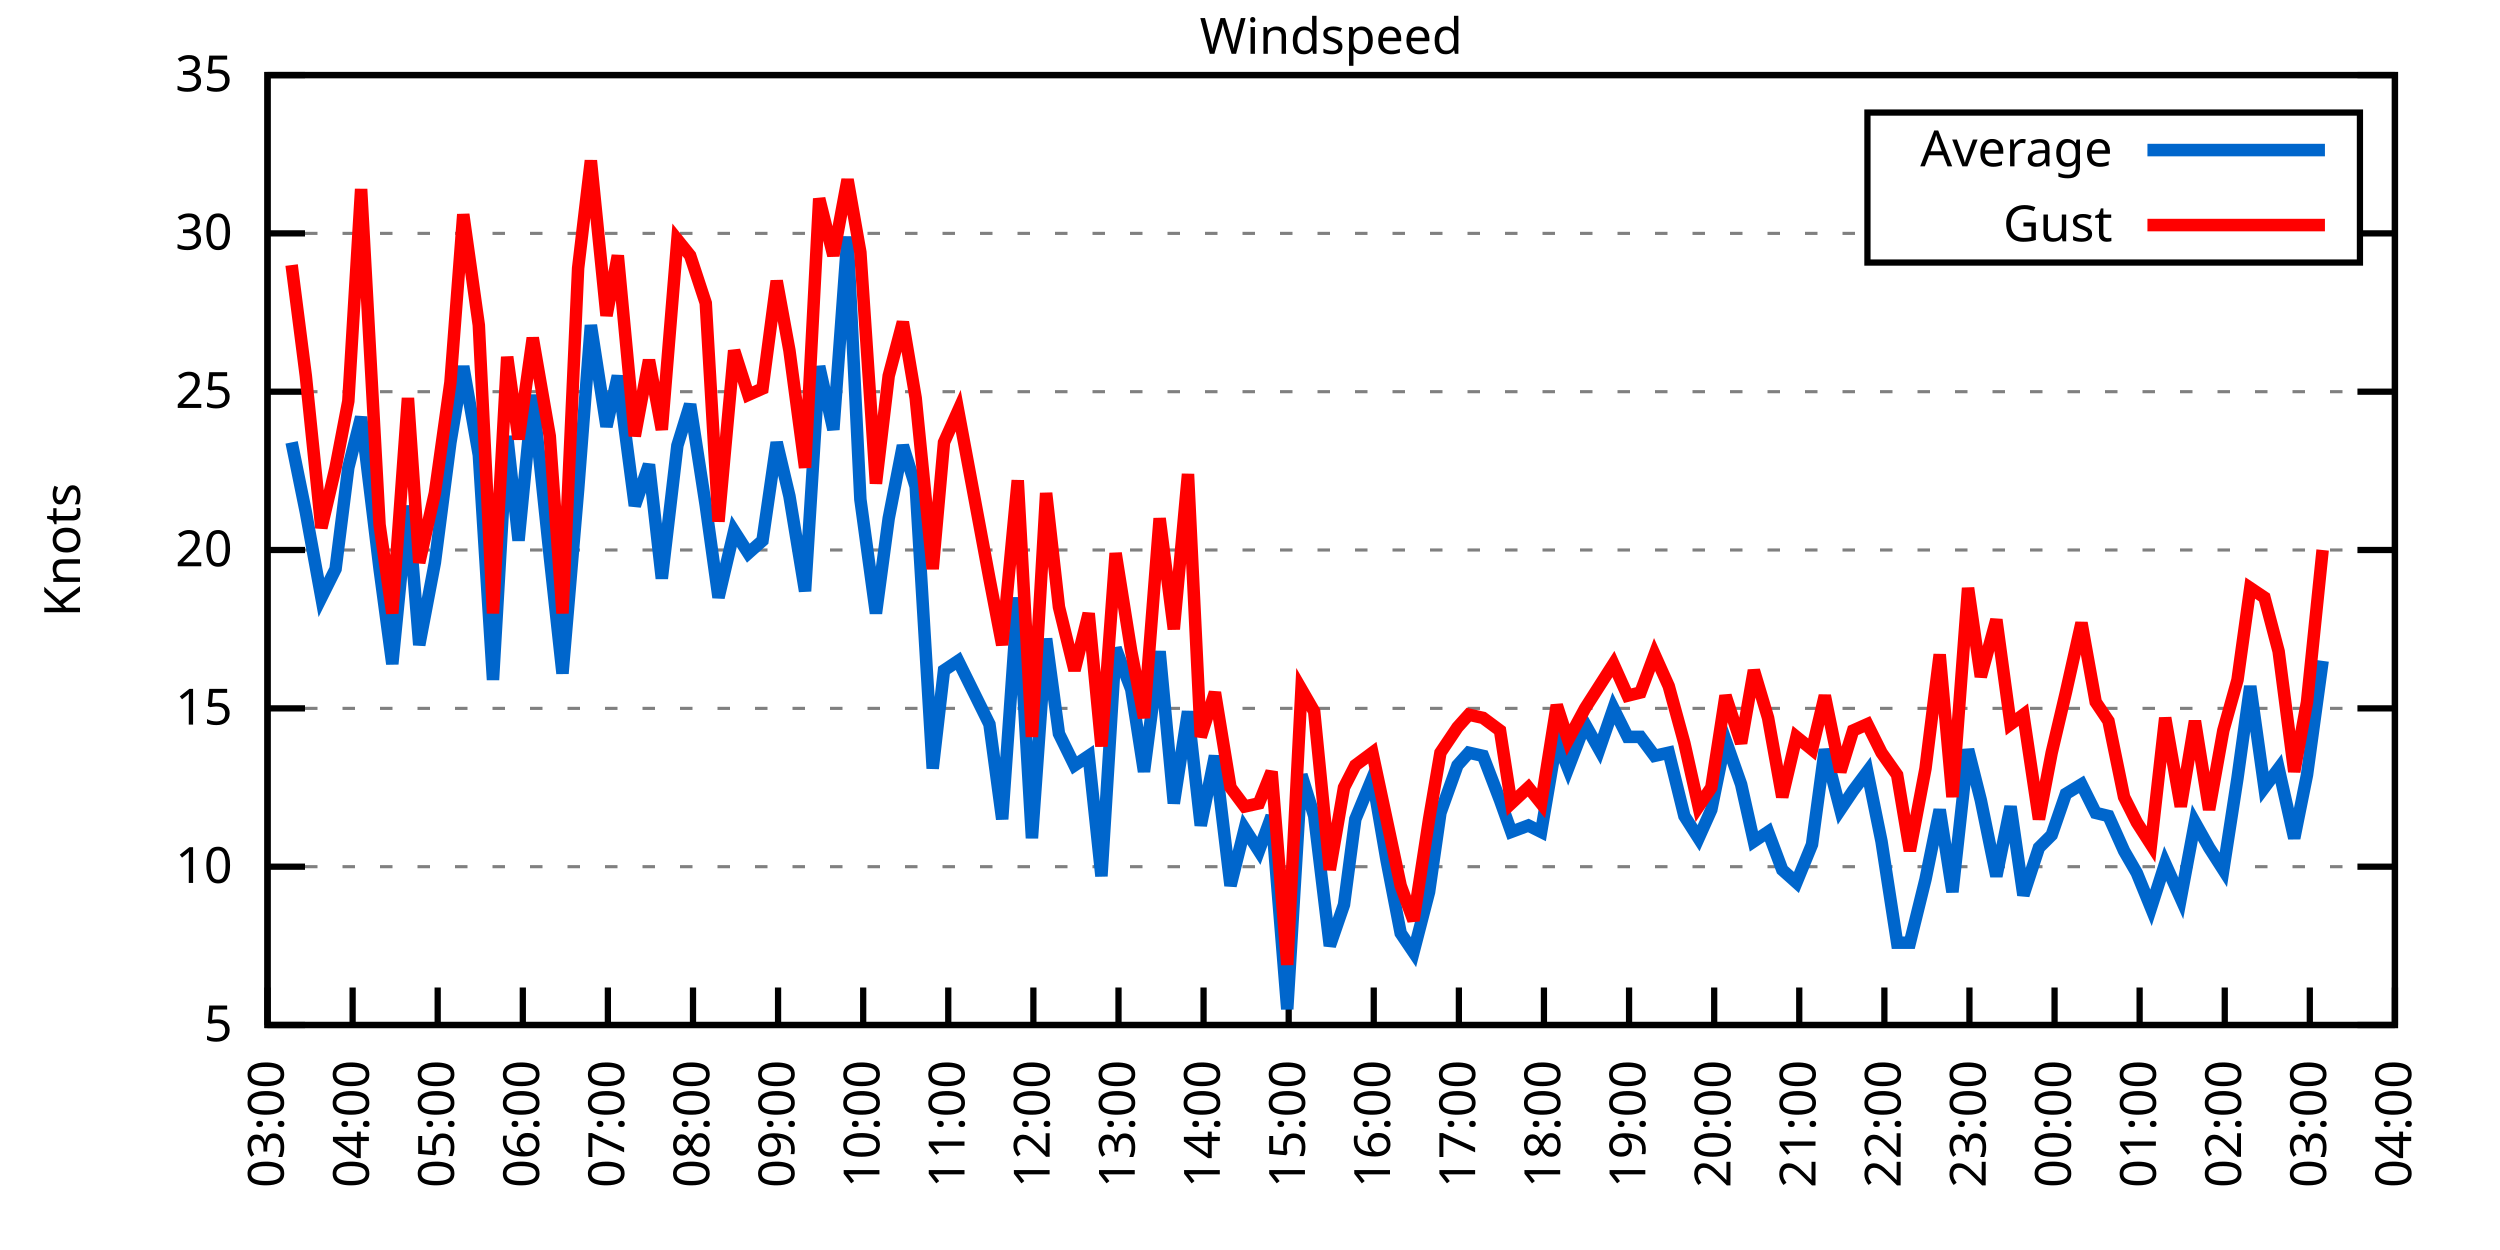
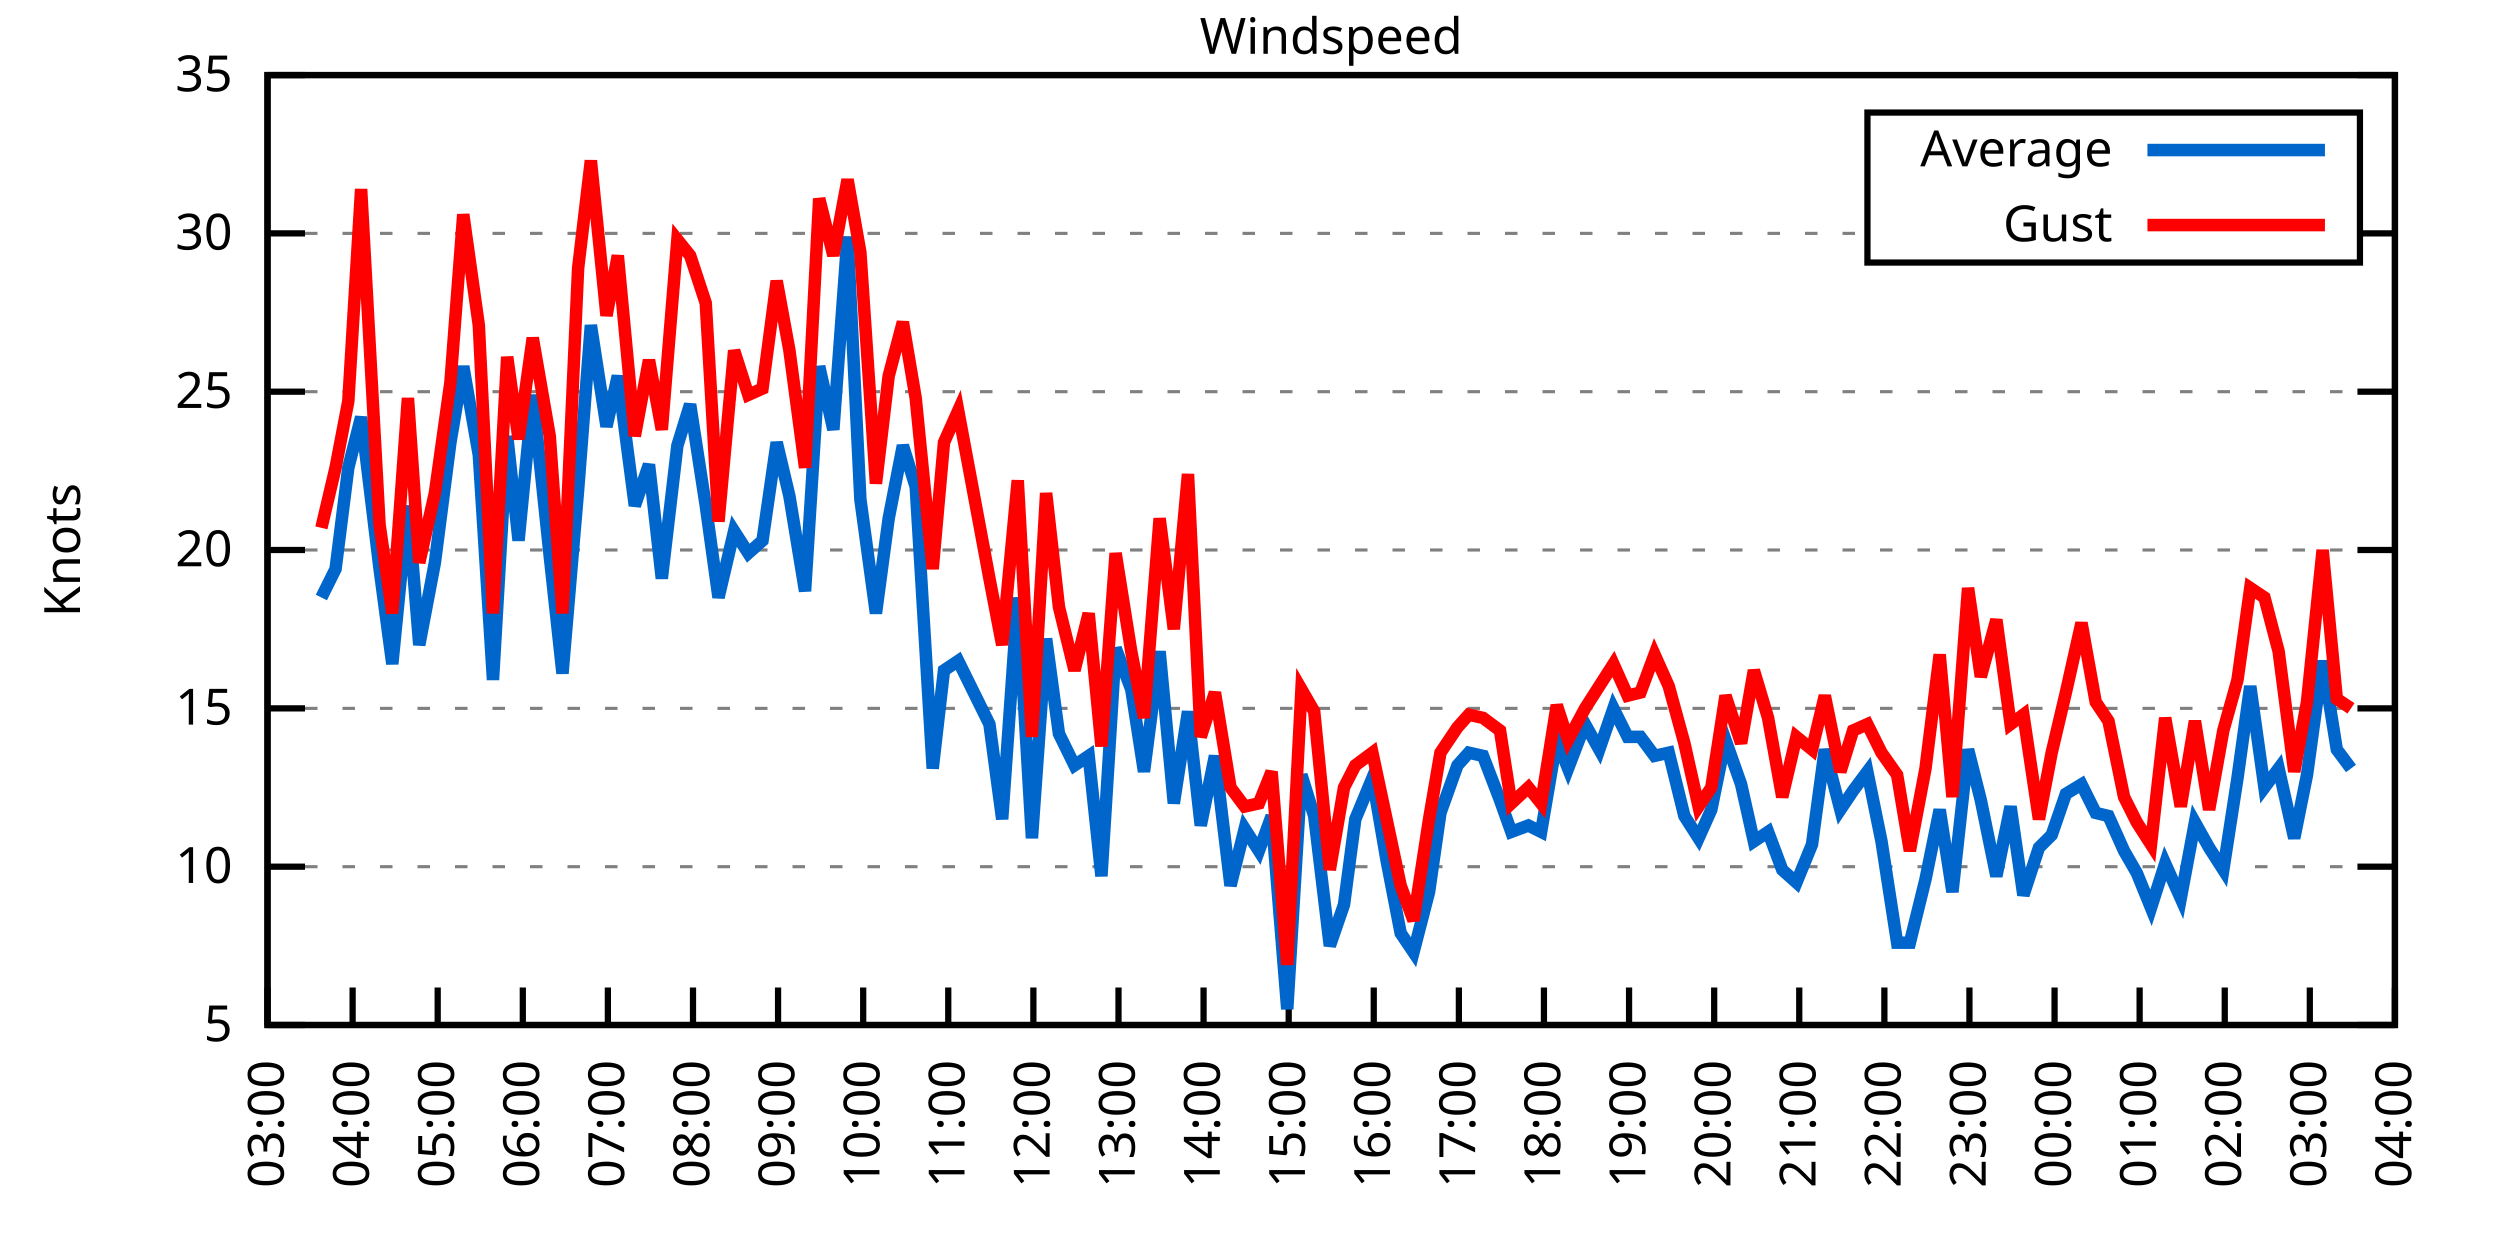
<svg xmlns="http://www.w3.org/2000/svg" xmlns:xlink="http://www.w3.org/1999/xlink" width="400" height="200" viewBox="0 0 400 200">
  <g id="gnuplot_canvas">
    <rect x="0" y="0" width="400" height="200" fill="none" />
    <defs>
      <circle id="gpDot" r="0.5" stroke-width="0.5" stroke="currentColor" />
      <path id="gpPt0" stroke-width="0.333" stroke="currentColor" d="M-1,0 h2 M0,-1 v2" />
      <path id="gpPt1" stroke-width="0.333" stroke="currentColor" d="M-1,-1 L1,1 M1,-1 L-1,1" />
      <path id="gpPt2" stroke-width="0.333" stroke="currentColor" d="M-1,0 L1,0 M0,-1 L0,1 M-1,-1 L1,1 M-1,1 L1,-1" />
      <rect id="gpPt3" stroke-width="0.333" stroke="currentColor" x="-1" y="-1" width="2" height="2" />
      <rect id="gpPt4" stroke-width="0.333" stroke="currentColor" fill="currentColor" x="-1" y="-1" width="2" height="2" />
      <circle id="gpPt5" stroke-width="0.333" stroke="currentColor" cx="0" cy="0" r="1" />
      <use xlink:href="#gpPt5" id="gpPt6" fill="currentColor" stroke="none" />
      <path id="gpPt7" stroke-width="0.333" stroke="currentColor" d="M0,-1.33 L-1.33,0.67 L1.33,0.67 z" />
      <use xlink:href="#gpPt7" id="gpPt8" fill="currentColor" stroke="none" />
      <use xlink:href="#gpPt7" id="gpPt9" stroke="currentColor" transform="rotate(180)" />
      <use xlink:href="#gpPt9" id="gpPt10" fill="currentColor" stroke="none" />
      <use xlink:href="#gpPt3" id="gpPt11" stroke="currentColor" transform="rotate(45)" />
      <use xlink:href="#gpPt11" id="gpPt12" fill="currentColor" stroke="none" />
      <path id="gpPt13" stroke-width="0.333" stroke="currentColor" d="M0,1.330 L1.265,0.411 L0.782,-1.067 L-0.782,-1.076 L-1.265,0.411 z" />
      <use xlink:href="#gpPt13" id="gpPt14" fill="currentColor" stroke="none" />
      <filter id="textbox" filterUnits="objectBoundingBox" x="0" y="0" height="1" width="1">
        <feFlood flood-color="white" flood-opacity="1" result="bgnd" />
        <feComposite in="SourceGraphic" in2="bgnd" operator="atop" />
      </filter>
      <filter id="greybox" filterUnits="objectBoundingBox" x="0" y="0" height="1" width="1">
        <feFlood flood-color="lightgrey" flood-opacity="1" result="grey" />
        <feComposite in="SourceGraphic" in2="grey" operator="atop" />
      </filter>
    </defs>
    <g fill="none" color="white" stroke="currentColor" stroke-width="1.00" stroke-linecap="butt" stroke-linejoin="miter">
</g>
    <g fill="none" color="black" stroke="currentColor" stroke-width="1.00" stroke-linecap="butt" stroke-linejoin="miter">
      <g stroke="none" shape-rendering="crispEdges">
        <polygon fill="rgb(255, 255, 255)" points="42.80,164.00 383.18,164.00 383.18,12.02 42.80,12.02 " />
      </g>
    </g>
    <g fill="none" color="black" stroke="currentColor" stroke-width="1.00" stroke-linecap="butt" stroke-linejoin="miter">
</g>
    <g fill="none" color="black" stroke="black" stroke-width="0.50" stroke-linecap="butt" stroke-linejoin="miter">
</g>
    <g fill="none" color="gray" stroke="currentColor" stroke-width="0.50" stroke-linecap="butt" stroke-linejoin="miter">
      <path stroke="gray" stroke-dasharray="2,4" class="gridline" d="M42.80,164.00 L383.19,164.00  " />
    </g>
    <g fill="none" color="gray" stroke="gray" stroke-width="1.00" stroke-linecap="butt" stroke-linejoin="miter">
</g>
    <g fill="none" color="black" stroke="currentColor" stroke-width="1.00" stroke-linecap="butt" stroke-linejoin="miter">
      <path stroke="black" d="M42.80,164.00 L48.80,164.00 M383.19,164.00 L377.19,164.00  " />
      <g transform="translate(37.20,166.60)" stroke="none" fill="black" font-family="Sans" font-size="8.00" text-anchor="end">
        <text>
          <tspan font-family="Sans"> 5</tspan>
        </text>
      </g>
    </g>
    <g fill="none" color="black" stroke="currentColor" stroke-width="1.00" stroke-linecap="butt" stroke-linejoin="miter">
</g>
    <g fill="none" color="black" stroke="black" stroke-width="0.50" stroke-linecap="butt" stroke-linejoin="miter">
</g>
    <g fill="none" color="gray" stroke="currentColor" stroke-width="0.50" stroke-linecap="butt" stroke-linejoin="miter">
      <path stroke="gray" stroke-dasharray="2,4" class="gridline" d="M42.80,138.67 L383.19,138.67  " />
    </g>
    <g fill="none" color="gray" stroke="gray" stroke-width="1.00" stroke-linecap="butt" stroke-linejoin="miter">
</g>
    <g fill="none" color="black" stroke="currentColor" stroke-width="1.00" stroke-linecap="butt" stroke-linejoin="miter">
      <path stroke="black" d="M42.80,138.67 L48.80,138.67 M383.19,138.67 L377.19,138.67  " />
      <g transform="translate(37.20,141.27)" stroke="none" fill="black" font-family="Sans" font-size="8.00" text-anchor="end">
        <text>
          <tspan font-family="Sans"> 10</tspan>
        </text>
      </g>
    </g>
    <g fill="none" color="black" stroke="currentColor" stroke-width="1.00" stroke-linecap="butt" stroke-linejoin="miter">
</g>
    <g fill="none" color="black" stroke="black" stroke-width="0.50" stroke-linecap="butt" stroke-linejoin="miter">
</g>
    <g fill="none" color="gray" stroke="currentColor" stroke-width="0.50" stroke-linecap="butt" stroke-linejoin="miter">
      <path stroke="gray" stroke-dasharray="2,4" class="gridline" d="M42.80,113.34 L383.19,113.34  " />
    </g>
    <g fill="none" color="gray" stroke="gray" stroke-width="1.00" stroke-linecap="butt" stroke-linejoin="miter">
</g>
    <g fill="none" color="black" stroke="currentColor" stroke-width="1.00" stroke-linecap="butt" stroke-linejoin="miter">
      <path stroke="black" d="M42.80,113.34 L48.80,113.34 M383.19,113.34 L377.19,113.34  " />
      <g transform="translate(37.20,115.94)" stroke="none" fill="black" font-family="Sans" font-size="8.00" text-anchor="end">
        <text>
          <tspan font-family="Sans"> 15</tspan>
        </text>
      </g>
    </g>
    <g fill="none" color="black" stroke="currentColor" stroke-width="1.00" stroke-linecap="butt" stroke-linejoin="miter">
</g>
    <g fill="none" color="black" stroke="black" stroke-width="0.50" stroke-linecap="butt" stroke-linejoin="miter">
</g>
    <g fill="none" color="gray" stroke="currentColor" stroke-width="0.50" stroke-linecap="butt" stroke-linejoin="miter">
      <path stroke="gray" stroke-dasharray="2,4" class="gridline" d="M42.80,88.00 L383.19,88.00  " />
    </g>
    <g fill="none" color="gray" stroke="gray" stroke-width="1.00" stroke-linecap="butt" stroke-linejoin="miter">
</g>
    <g fill="none" color="black" stroke="currentColor" stroke-width="1.00" stroke-linecap="butt" stroke-linejoin="miter">
      <path stroke="black" d="M42.80,88.00 L48.80,88.00 M383.19,88.00 L377.19,88.00  " />
      <g transform="translate(37.20,90.60)" stroke="none" fill="black" font-family="Sans" font-size="8.00" text-anchor="end">
        <text>
          <tspan font-family="Sans"> 20</tspan>
        </text>
      </g>
    </g>
    <g fill="none" color="black" stroke="currentColor" stroke-width="1.00" stroke-linecap="butt" stroke-linejoin="miter">
</g>
    <g fill="none" color="black" stroke="black" stroke-width="0.50" stroke-linecap="butt" stroke-linejoin="miter">
</g>
    <g fill="none" color="gray" stroke="currentColor" stroke-width="0.50" stroke-linecap="butt" stroke-linejoin="miter">
      <path stroke="gray" stroke-dasharray="2,4" class="gridline" d="M42.80,62.67 L383.19,62.67  " />
    </g>
    <g fill="none" color="gray" stroke="gray" stroke-width="1.00" stroke-linecap="butt" stroke-linejoin="miter">
</g>
    <g fill="none" color="black" stroke="currentColor" stroke-width="1.00" stroke-linecap="butt" stroke-linejoin="miter">
      <path stroke="black" d="M42.80,62.67 L48.80,62.67 M383.19,62.67 L377.19,62.67  " />
      <g transform="translate(37.20,65.27)" stroke="none" fill="black" font-family="Sans" font-size="8.00" text-anchor="end">
        <text>
          <tspan font-family="Sans"> 25</tspan>
        </text>
      </g>
    </g>
    <g fill="none" color="black" stroke="currentColor" stroke-width="1.00" stroke-linecap="butt" stroke-linejoin="miter">
</g>
    <g fill="none" color="black" stroke="black" stroke-width="0.50" stroke-linecap="butt" stroke-linejoin="miter">
</g>
    <g fill="none" color="gray" stroke="currentColor" stroke-width="0.50" stroke-linecap="butt" stroke-linejoin="miter">
      <path stroke="gray" stroke-dasharray="2,4" class="gridline" d="M42.80,37.34 L298.79,37.34 M377.59,37.34 L383.19,37.34  " />
    </g>
    <g fill="none" color="gray" stroke="gray" stroke-width="1.00" stroke-linecap="butt" stroke-linejoin="miter">
</g>
    <g fill="none" color="black" stroke="currentColor" stroke-width="1.00" stroke-linecap="butt" stroke-linejoin="miter">
      <path stroke="black" d="M42.80,37.34 L48.80,37.34 M383.19,37.34 L377.19,37.34  " />
      <g transform="translate(37.20,39.94)" stroke="none" fill="black" font-family="Sans" font-size="8.00" text-anchor="end">
        <text>
          <tspan font-family="Sans"> 30</tspan>
        </text>
      </g>
    </g>
    <g fill="none" color="black" stroke="currentColor" stroke-width="1.00" stroke-linecap="butt" stroke-linejoin="miter">
</g>
    <g fill="none" color="black" stroke="black" stroke-width="0.50" stroke-linecap="butt" stroke-linejoin="miter">
</g>
    <g fill="none" color="gray" stroke="currentColor" stroke-width="0.50" stroke-linecap="butt" stroke-linejoin="miter">
      <path stroke="gray" stroke-dasharray="2,4" class="gridline" d="M42.80,12.01 L383.19,12.01  " />
    </g>
    <g fill="none" color="gray" stroke="gray" stroke-width="1.00" stroke-linecap="butt" stroke-linejoin="miter">
</g>
    <g fill="none" color="black" stroke="currentColor" stroke-width="1.00" stroke-linecap="butt" stroke-linejoin="miter">
      <path stroke="black" d="M42.80,12.01 L48.80,12.01 M383.19,12.01 L377.19,12.01  " />
      <g transform="translate(37.20,14.61)" stroke="none" fill="black" font-family="Sans" font-size="8.00" text-anchor="end">
        <text>
          <tspan font-family="Sans"> 35</tspan>
        </text>
      </g>
    </g>
    <g fill="none" color="black" stroke="currentColor" stroke-width="1.00" stroke-linecap="butt" stroke-linejoin="miter">
      <path stroke="black" d="M42.80,164.00 L42.80,158.00  " />
      <g transform="translate(45.40,169.60) rotate(270.00)" stroke="none" fill="black" font-family="Sans" font-size="8.00" text-anchor="end">
        <text>
          <tspan font-family="Sans">03:00</tspan>
        </text>
      </g>
    </g>
    <g fill="none" color="black" stroke="currentColor" stroke-width="1.00" stroke-linecap="butt" stroke-linejoin="miter">
      <path stroke="black" d="M56.42,164.00 L56.42,158.00  " />
      <g transform="translate(59.02,169.60) rotate(270.00)" stroke="none" fill="black" font-family="Sans" font-size="8.00" text-anchor="end">
        <text>
          <tspan font-family="Sans">04:00</tspan>
        </text>
      </g>
    </g>
    <g fill="none" color="black" stroke="currentColor" stroke-width="1.00" stroke-linecap="butt" stroke-linejoin="miter">
      <path stroke="black" d="M70.03,164.00 L70.03,158.00  " />
      <g transform="translate(72.63,169.60) rotate(270.00)" stroke="none" fill="black" font-family="Sans" font-size="8.00" text-anchor="end">
        <text>
          <tspan font-family="Sans">05:00</tspan>
        </text>
      </g>
    </g>
    <g fill="none" color="black" stroke="currentColor" stroke-width="1.00" stroke-linecap="butt" stroke-linejoin="miter">
      <path stroke="black" d="M83.65,164.00 L83.65,158.00  " />
      <g transform="translate(86.25,169.60) rotate(270.00)" stroke="none" fill="black" font-family="Sans" font-size="8.00" text-anchor="end">
        <text>
          <tspan font-family="Sans">06:00</tspan>
        </text>
      </g>
    </g>
    <g fill="none" color="black" stroke="currentColor" stroke-width="1.00" stroke-linecap="butt" stroke-linejoin="miter">
      <path stroke="black" d="M97.26,164.00 L97.26,158.00  " />
      <g transform="translate(99.86,169.60) rotate(270.00)" stroke="none" fill="black" font-family="Sans" font-size="8.00" text-anchor="end">
        <text>
          <tspan font-family="Sans">07:00</tspan>
        </text>
      </g>
    </g>
    <g fill="none" color="black" stroke="currentColor" stroke-width="1.00" stroke-linecap="butt" stroke-linejoin="miter">
      <path stroke="black" d="M110.88,164.00 L110.88,158.00  " />
      <g transform="translate(113.48,169.60) rotate(270.00)" stroke="none" fill="black" font-family="Sans" font-size="8.00" text-anchor="end">
        <text>
          <tspan font-family="Sans">08:00</tspan>
        </text>
      </g>
    </g>
    <g fill="none" color="black" stroke="currentColor" stroke-width="1.00" stroke-linecap="butt" stroke-linejoin="miter">
      <path stroke="black" d="M124.49,164.00 L124.49,158.00  " />
      <g transform="translate(127.09,169.60) rotate(270.00)" stroke="none" fill="black" font-family="Sans" font-size="8.00" text-anchor="end">
        <text>
          <tspan font-family="Sans">09:00</tspan>
        </text>
      </g>
    </g>
    <g fill="none" color="black" stroke="currentColor" stroke-width="1.00" stroke-linecap="butt" stroke-linejoin="miter">
      <path stroke="black" d="M138.11,164.00 L138.11,158.00  " />
      <g transform="translate(140.71,169.60) rotate(270.00)" stroke="none" fill="black" font-family="Sans" font-size="8.00" text-anchor="end">
        <text>
          <tspan font-family="Sans">10:00</tspan>
        </text>
      </g>
    </g>
    <g fill="none" color="black" stroke="currentColor" stroke-width="1.00" stroke-linecap="butt" stroke-linejoin="miter">
      <path stroke="black" d="M151.72,164.00 L151.72,158.00  " />
      <g transform="translate(154.32,169.60) rotate(270.00)" stroke="none" fill="black" font-family="Sans" font-size="8.00" text-anchor="end">
        <text>
          <tspan font-family="Sans">11:00</tspan>
        </text>
      </g>
    </g>
    <g fill="none" color="black" stroke="currentColor" stroke-width="1.00" stroke-linecap="butt" stroke-linejoin="miter">
      <path stroke="black" d="M165.34,164.00 L165.34,158.00  " />
      <g transform="translate(167.94,169.60) rotate(270.00)" stroke="none" fill="black" font-family="Sans" font-size="8.00" text-anchor="end">
        <text>
          <tspan font-family="Sans">12:00</tspan>
        </text>
      </g>
    </g>
    <g fill="none" color="black" stroke="currentColor" stroke-width="1.00" stroke-linecap="butt" stroke-linejoin="miter">
      <path stroke="black" d="M178.96,164.00 L178.96,158.00  " />
      <g transform="translate(181.56,169.60) rotate(270.00)" stroke="none" fill="black" font-family="Sans" font-size="8.00" text-anchor="end">
        <text>
          <tspan font-family="Sans">13:00</tspan>
        </text>
      </g>
    </g>
    <g fill="none" color="black" stroke="currentColor" stroke-width="1.00" stroke-linecap="butt" stroke-linejoin="miter">
      <path stroke="black" d="M192.57,164.00 L192.57,158.00  " />
      <g transform="translate(195.17,169.60) rotate(270.00)" stroke="none" fill="black" font-family="Sans" font-size="8.00" text-anchor="end">
        <text>
          <tspan font-family="Sans">14:00</tspan>
        </text>
      </g>
    </g>
    <g fill="none" color="black" stroke="currentColor" stroke-width="1.00" stroke-linecap="butt" stroke-linejoin="miter">
      <path stroke="black" d="M206.19,164.00 L206.19,158.00  " />
      <g transform="translate(208.79,169.60) rotate(270.00)" stroke="none" fill="black" font-family="Sans" font-size="8.00" text-anchor="end">
        <text>
          <tspan font-family="Sans">15:00</tspan>
        </text>
      </g>
    </g>
    <g fill="none" color="black" stroke="currentColor" stroke-width="1.00" stroke-linecap="butt" stroke-linejoin="miter">
      <path stroke="black" d="M219.80,164.00 L219.80,158.00  " />
      <g transform="translate(222.40,169.60) rotate(270.00)" stroke="none" fill="black" font-family="Sans" font-size="8.00" text-anchor="end">
        <text>
          <tspan font-family="Sans">16:00</tspan>
        </text>
      </g>
    </g>
    <g fill="none" color="black" stroke="currentColor" stroke-width="1.00" stroke-linecap="butt" stroke-linejoin="miter">
      <path stroke="black" d="M233.42,164.00 L233.42,158.00  " />
      <g transform="translate(236.02,169.60) rotate(270.00)" stroke="none" fill="black" font-family="Sans" font-size="8.00" text-anchor="end">
        <text>
          <tspan font-family="Sans">17:00</tspan>
        </text>
      </g>
    </g>
    <g fill="none" color="black" stroke="currentColor" stroke-width="1.00" stroke-linecap="butt" stroke-linejoin="miter">
      <path stroke="black" d="M247.03,164.00 L247.03,158.00  " />
      <g transform="translate(249.63,169.60) rotate(270.00)" stroke="none" fill="black" font-family="Sans" font-size="8.00" text-anchor="end">
        <text>
          <tspan font-family="Sans">18:00</tspan>
        </text>
      </g>
    </g>
    <g fill="none" color="black" stroke="currentColor" stroke-width="1.00" stroke-linecap="butt" stroke-linejoin="miter">
      <path stroke="black" d="M260.65,164.00 L260.65,158.00  " />
      <g transform="translate(263.25,169.60) rotate(270.00)" stroke="none" fill="black" font-family="Sans" font-size="8.00" text-anchor="end">
        <text>
          <tspan font-family="Sans">19:00</tspan>
        </text>
      </g>
    </g>
    <g fill="none" color="black" stroke="currentColor" stroke-width="1.00" stroke-linecap="butt" stroke-linejoin="miter">
      <path stroke="black" d="M274.27,164.00 L274.27,158.00  " />
      <g transform="translate(276.87,169.60) rotate(270.00)" stroke="none" fill="black" font-family="Sans" font-size="8.00" text-anchor="end">
        <text>
          <tspan font-family="Sans">20:00</tspan>
        </text>
      </g>
    </g>
    <g fill="none" color="black" stroke="currentColor" stroke-width="1.00" stroke-linecap="butt" stroke-linejoin="miter">
      <path stroke="black" d="M287.88,164.00 L287.88,158.00  " />
      <g transform="translate(290.48,169.60) rotate(270.00)" stroke="none" fill="black" font-family="Sans" font-size="8.00" text-anchor="end">
        <text>
          <tspan font-family="Sans">21:00</tspan>
        </text>
      </g>
    </g>
    <g fill="none" color="black" stroke="currentColor" stroke-width="1.00" stroke-linecap="butt" stroke-linejoin="miter">
      <path stroke="black" d="M301.50,164.00 L301.50,158.00  " />
      <g transform="translate(304.10,169.60) rotate(270.00)" stroke="none" fill="black" font-family="Sans" font-size="8.00" text-anchor="end">
        <text>
          <tspan font-family="Sans">22:00</tspan>
        </text>
      </g>
    </g>
    <g fill="none" color="black" stroke="currentColor" stroke-width="1.00" stroke-linecap="butt" stroke-linejoin="miter">
      <path stroke="black" d="M315.11,164.00 L315.11,158.00  " />
      <g transform="translate(317.71,169.60) rotate(270.00)" stroke="none" fill="black" font-family="Sans" font-size="8.00" text-anchor="end">
        <text>
          <tspan font-family="Sans">23:00</tspan>
        </text>
      </g>
    </g>
    <g fill="none" color="black" stroke="currentColor" stroke-width="1.00" stroke-linecap="butt" stroke-linejoin="miter">
      <path stroke="black" d="M328.73,164.00 L328.73,158.00  " />
      <g transform="translate(331.33,169.60) rotate(270.00)" stroke="none" fill="black" font-family="Sans" font-size="8.00" text-anchor="end">
        <text>
          <tspan font-family="Sans">00:00</tspan>
        </text>
      </g>
    </g>
    <g fill="none" color="black" stroke="currentColor" stroke-width="1.00" stroke-linecap="butt" stroke-linejoin="miter">
      <path stroke="black" d="M342.34,164.00 L342.34,158.00  " />
      <g transform="translate(344.94,169.60) rotate(270.00)" stroke="none" fill="black" font-family="Sans" font-size="8.00" text-anchor="end">
        <text>
          <tspan font-family="Sans">01:00</tspan>
        </text>
      </g>
    </g>
    <g fill="none" color="black" stroke="currentColor" stroke-width="1.00" stroke-linecap="butt" stroke-linejoin="miter">
      <path stroke="black" d="M355.96,164.00 L355.96,158.00  " />
      <g transform="translate(358.56,169.60) rotate(270.00)" stroke="none" fill="black" font-family="Sans" font-size="8.00" text-anchor="end">
        <text>
          <tspan font-family="Sans">02:00</tspan>
        </text>
      </g>
    </g>
    <g fill="none" color="black" stroke="currentColor" stroke-width="1.00" stroke-linecap="butt" stroke-linejoin="miter">
      <path stroke="black" d="M369.57,164.00 L369.57,158.00  " />
      <g transform="translate(372.17,169.60) rotate(270.00)" stroke="none" fill="black" font-family="Sans" font-size="8.00" text-anchor="end">
        <text>
          <tspan font-family="Sans">03:00</tspan>
        </text>
      </g>
    </g>
    <g fill="none" color="black" stroke="currentColor" stroke-width="1.00" stroke-linecap="butt" stroke-linejoin="miter">
      <path stroke="black" d="M383.19,164.00 L383.19,158.00  " />
      <g transform="translate(385.79,169.60) rotate(270.00)" stroke="none" fill="black" font-family="Sans" font-size="8.00" text-anchor="end">
        <text>
          <tspan font-family="Sans">04:00</tspan>
        </text>
      </g>
    </g>
    <g fill="none" color="black" stroke="currentColor" stroke-width="1.00" stroke-linecap="butt" stroke-linejoin="miter">
</g>
    <g fill="none" color="black" stroke="currentColor" stroke-width="1.00" stroke-linecap="butt" stroke-linejoin="miter">
      <path stroke="black" d="M42.80,12.01 L42.80,164.00 L383.19,164.00 L383.19,12.01 L42.80,12.01 Z  " />
    </g>
    <g fill="none" color="black" stroke="currentColor" stroke-width="1.00" stroke-linecap="butt" stroke-linejoin="miter">
</g>
    <g fill="none" color="black" stroke="currentColor" stroke-width="1.00" stroke-linecap="butt" stroke-linejoin="miter">
      <path stroke="black" d="M298.79,42.01 L298.79,18.01 L377.59,18.01 L377.59,42.01 L298.79,42.01 Z  " />
    </g>
    <g id="Windspeed_plot_1">
      <g fill="none" color="white" stroke="black" stroke-width="2.00" stroke-linecap="butt" stroke-linejoin="miter">
</g>
      <g fill="none" color="black" stroke="currentColor" stroke-width="2.00" stroke-linecap="butt" stroke-linejoin="miter">
        <g transform="translate(337.99,26.61)" stroke="none" fill="black" font-family="Sans" font-size="8.00" text-anchor="end">
          <text>
            <tspan font-family="Sans">Average</tspan>
          </text>
        </g>
      </g>
      <g fill="none" color="black" stroke="currentColor" stroke-width="2.00" stroke-linecap="butt" stroke-linejoin="miter">
-         <path stroke="rgb(  0, 102, 204)" d="M343.59,24.01 L371.99,24.01 M46.66,70.78 L48.93,81.93 L51.42,95.60 L53.69,91.04 L55.73,74.83 L57.78,66.73   L60.73,91.04 L62.77,106.24 L65.27,80.91 L67.08,103.20 L69.58,90.03 L72.07,70.78 L74.12,58.62 L76.61,72.81   L78.88,108.78 L81.15,69.77 L82.97,86.49 L85.24,63.18 L87.96,89.02 L90.00,107.76 L92.50,78.38 L94.54,52.03   L97.04,68.25 L98.85,60.14 L101.57,80.91 L103.84,74.33 L105.89,92.56 L108.38,71.29 L110.42,64.70 L112.92,80.91   L114.96,95.60 L117.46,84.97 L119.73,88.51 L122.00,86.49 L124.27,70.78 L126.31,79.39 L128.81,94.59 L131.07,58.62   L133.34,68.75 L135.61,37.85 L137.66,79.90 L140.15,98.14 L142.19,82.94 L144.46,71.29 L146.51,77.87 L149.23,122.96   L151.04,107.26 L153.31,105.74 L158.31,115.87 L160.35,131.07 L162.84,95.60 L165.11,134.11 L167.38,102.19 L169.43,117.39   L171.92,122.46 L174.19,120.94 L176.23,140.19 L178.50,103.71 L181.00,110.30 L183.04,123.47 L185.54,104.22 L187.81,128.54   L190.08,113.84 L192.12,132.08 L194.39,120.94 L196.88,141.71 L199.15,132.59 L201.42,136.14 L203.46,130.56 L205.96,161.47   L208.23,123.98 L210.27,130.56 L212.77,151.33 L215.04,144.75 L216.85,131.07 L219.58,124.48 L221.85,137.66 L224.11,149.31   L226.16,152.35 L228.65,142.72 L230.47,130.06 L233.19,122.46 L235.01,120.43 L237.28,120.94 L240.00,128.03 L241.81,133.10   L244.54,132.08 L246.58,133.10 L249.08,118.40 L250.89,122.96 L253.61,115.87 L255.88,119.92 L258.15,113.34 L260.42,117.90   L262.47,117.90 L264.73,120.94 L267.00,120.43 L269.50,130.56 L271.77,134.11 L273.81,129.55 L276.08,118.40 L278.58,125.50   L280.62,134.62 L282.89,133.10 L285.16,139.17 L287.43,141.20 L289.92,135.12 L291.97,119.92 L294.46,129.55 L296.50,126.51   L298.77,123.47 L301.04,134.62 L303.54,150.83 L305.58,150.83 L308.08,140.69 L310.35,129.55 L312.39,142.72 L314.89,119.92   L316.93,128.03 L319.42,140.19 L321.69,129.04 L323.74,143.23 L326.23,135.63 L328.27,133.60 L330.54,127.02 L333.04,125.50   L335.31,130.06 L337.35,130.56 L339.85,136.14 L341.89,139.68 L344.16,145.25 L346.43,138.16 L348.92,143.73 L351.19,131.58   L353.46,135.63 L355.73,139.17 L358.00,124.48 L360.04,109.79 L362.31,126.00 L364.58,122.96 L367.08,134.11 L369.12,123.98   L371.62,105.74  " />
+         <path stroke="rgb(  0, 102, 204)" d="M343.59,24.01 L371.99,24.01 M51.42,95.60 L53.69,91.04 L55.73,74.83 L57.78,66.73 L60.73,91.04 L62.77,106.24   L65.27,80.91 L67.08,103.20 L69.58,90.03 L72.07,70.78 L74.12,58.62 L76.61,72.81 L78.88,108.78 L81.15,69.77   L82.97,86.49 L85.24,63.18 L87.96,89.02 L90.00,107.76 L92.50,78.38 L94.54,52.03 L97.04,68.25 L98.85,60.14   L101.57,80.91 L103.84,74.33 L105.89,92.56 L108.38,71.29 L110.42,64.70 L112.92,80.91 L114.96,95.60 L117.46,84.97   L119.73,88.51 L122.00,86.49 L124.27,70.78 L126.31,79.39 L128.81,94.59 L131.07,58.62 L133.34,68.75 L135.61,37.85   L137.66,79.90 L140.15,98.14 L142.19,82.94 L144.46,71.29 L146.51,77.87 L149.23,122.96 L151.04,107.26 L153.31,105.74   L158.31,115.87 L160.35,131.07 L162.84,95.60 L165.11,134.11 L167.38,102.19 L169.43,117.39 L171.92,122.46 L174.19,120.94   L176.23,140.19 L178.50,103.71 L181.00,110.30 L183.04,123.47 L185.54,104.22 L187.81,128.54 L190.08,113.84 L192.12,132.08   L194.39,120.94 L196.88,141.71 L199.15,132.59 L201.42,136.14 L203.46,130.56 L205.96,161.47 L208.23,123.98 L210.27,130.56   L212.77,151.33 L215.04,144.75 L216.85,131.07 L219.58,124.48 L221.85,137.66 L224.11,149.31 L226.16,152.35 L228.65,142.72   L230.47,130.06 L233.19,122.46 L235.01,120.43 L237.28,120.94 L240.00,128.03 L241.81,133.10 L244.54,132.08 L246.58,133.10   L249.08,118.40 L250.89,122.96 L253.61,115.87 L255.88,119.92 L258.15,113.34 L260.42,117.90 L262.47,117.90 L264.73,120.94   L267.00,120.43 L269.50,130.56 L271.77,134.11 L273.81,129.55 L276.08,118.40 L278.58,125.50 L280.62,134.62 L282.89,133.10   L285.16,139.17 L287.43,141.20 L289.92,135.12 L291.97,119.92 L294.46,129.55 L296.50,126.51 L298.77,123.47 L301.04,134.62   L303.54,150.83 L305.58,150.83 L308.08,140.69 L310.35,129.55 L312.39,142.72 L314.89,119.92 L316.93,128.03 L319.42,140.19   L321.69,129.04 L323.74,143.23 L326.23,135.63 L328.27,133.60 L330.54,127.02 L333.04,125.50 L335.31,130.06 L337.35,130.56   L339.85,136.14 L341.89,139.68 L344.16,145.25 L346.43,138.16 L348.92,143.73 L351.19,131.58 L353.46,135.63 L355.73,139.17   L358.00,124.48 L360.04,109.79 L362.31,126.00 L364.58,122.96 L367.08,134.11 L369.12,123.98 L371.62,105.74 L373.89,119.92   L376.16,122.96  " />
      </g>
    </g>
    <g id="Windspeed_plot_2">
      <g fill="none" color="black" stroke="currentColor" stroke-width="2.00" stroke-linecap="butt" stroke-linejoin="miter">
        <g transform="translate(337.99,38.61)" stroke="none" fill="black" font-family="Sans" font-size="8.00" text-anchor="end">
          <text>
            <tspan font-family="Sans">Gust</tspan>
          </text>
        </g>
      </g>
      <g fill="none" color="black" stroke="currentColor" stroke-width="2.00" stroke-linecap="butt" stroke-linejoin="miter">
-         <path stroke="rgb(255,   0,   0)" d="M343.59,36.01 L371.99,36.01 M46.66,42.41 L48.93,60.14 L51.42,84.46 L53.69,74.83 L55.73,64.19 L57.78,30.25   L60.73,83.95 L62.77,98.14 L65.27,63.69 L67.08,90.03 L69.58,78.89 L72.07,61.15 L74.12,34.30 L76.61,52.03   L78.88,98.14 L81.15,57.10 L82.97,70.27 L85.24,54.06 L87.96,69.77 L90.00,98.14 L92.50,42.91 L94.54,25.69   L97.04,50.51 L98.85,40.89 L101.57,69.77 L103.84,57.61 L105.89,68.75 L108.38,38.35 L110.42,40.89 L112.92,48.49   L114.96,83.45 L117.46,56.09 L119.73,63.18 L122.00,62.17 L124.27,44.94 L126.31,56.09 L128.81,74.83 L131.07,31.77   L133.34,40.89 L135.61,28.73 L137.66,40.38 L140.15,77.37 L142.19,60.14 L144.46,51.53 L146.51,63.69 L149.23,91.04   L151.04,70.78 L153.31,65.71 L158.31,92.56 L160.35,103.20 L162.84,76.86 L165.11,117.90 L167.38,78.89 L169.43,97.12   L171.92,107.26 L174.19,98.14 L176.23,119.42 L178.50,88.51 L181.00,104.22 L183.04,114.86 L185.54,82.94 L187.81,100.67   L190.08,75.85 L192.12,117.90 L194.39,110.80 L196.88,126.00 L199.15,129.04 L201.42,128.54 L203.46,123.47 L205.96,154.37   L208.23,110.30 L210.27,113.84 L212.77,139.17 L215.04,126.00 L216.85,122.46 L219.58,120.43 L221.85,131.07 L224.11,141.71   L226.16,147.28 L228.65,131.07 L230.47,120.43 L233.19,116.38 L235.01,114.35 L237.28,114.86 L240.00,116.88 L241.81,128.54   L244.54,126.00 L246.58,128.54 L249.08,112.83 L250.89,118.40 L253.61,113.34 L255.88,109.79 L258.15,106.24 L260.42,111.31   L262.47,110.80 L264.73,104.72 L267.00,109.79 L269.50,118.91 L271.77,129.04 L273.81,126.00 L276.08,111.31 L278.58,118.91   L280.62,107.26 L282.89,114.86 L285.16,127.52 L287.43,117.90 L289.92,119.92 L291.97,111.31 L294.46,123.47 L296.50,116.88   L298.77,115.87 L301.04,120.43 L303.54,123.98 L305.58,136.14 L308.08,122.96 L310.35,104.72 L312.39,127.52 L314.89,94.08   L316.93,108.27 L319.42,99.15 L321.69,115.87 L323.74,114.35 L326.23,131.07 L328.27,120.43 L330.54,110.80 L333.04,99.66   L335.31,112.32 L337.35,115.36 L339.85,127.52 L341.89,131.58 L344.16,135.12 L346.43,114.86 L348.92,129.04 L351.19,115.36   L353.46,129.55 L355.73,116.88 L358.00,108.78 L360.04,94.08 L362.31,95.60 L364.58,104.22 L367.08,123.47 L369.12,112.32   L371.62,88.00  " />
+         <path stroke="rgb(255,   0,   0)" d="M343.59,36.01 L371.99,36.01 M51.42,84.46 L53.69,74.83 L55.73,64.19 L57.78,30.25 L60.73,83.95 L62.77,98.14   L65.27,63.69 L67.08,90.03 L69.58,78.89 L72.07,61.15 L74.12,34.30 L76.61,52.03 L78.88,98.14 L81.15,57.10   L82.97,70.27 L85.24,54.06 L87.96,69.77 L90.00,98.14 L92.50,42.91 L94.54,25.69 L97.04,50.51 L98.85,40.89   L101.57,69.77 L103.84,57.61 L105.89,68.75 L108.38,38.35 L110.42,40.89 L112.92,48.49 L114.96,83.45 L117.46,56.09   L119.73,63.18 L122.00,62.17 L124.27,44.94 L126.31,56.09 L128.81,74.83 L131.07,31.77 L133.34,40.89 L135.61,28.73   L137.66,40.38 L140.15,77.37 L142.19,60.14 L144.46,51.53 L146.51,63.69 L149.23,91.04 L151.04,70.78 L153.31,65.71   L158.31,92.56 L160.35,103.20 L162.84,76.86 L165.11,117.90 L167.38,78.89 L169.43,97.12 L171.92,107.26 L174.19,98.14   L176.23,119.42 L178.50,88.51 L181.00,104.22 L183.04,114.86 L185.54,82.94 L187.81,100.67 L190.08,75.85 L192.12,117.90   L194.39,110.80 L196.88,126.00 L199.15,129.04 L201.42,128.54 L203.46,123.47 L205.96,154.37 L208.23,110.30 L210.27,113.84   L212.77,139.17 L215.04,126.00 L216.85,122.46 L219.58,120.43 L221.85,131.07 L224.11,141.71 L226.16,147.28 L228.65,131.07   L230.47,120.43 L233.19,116.38 L235.01,114.35 L237.28,114.86 L240.00,116.88 L241.81,128.54 L244.54,126.00 L246.58,128.54   L249.08,112.83 L250.89,118.40 L253.61,113.34 L255.88,109.79 L258.15,106.24 L260.42,111.31 L262.47,110.80 L264.73,104.72   L267.00,109.79 L269.50,118.91 L271.77,129.04 L273.81,126.00 L276.08,111.31 L278.58,118.91 L280.62,107.26 L282.89,114.86   L285.16,127.52 L287.43,117.90 L289.92,119.92 L291.97,111.31 L294.46,123.47 L296.50,116.88 L298.77,115.87 L301.04,120.43   L303.54,123.98 L305.58,136.14 L308.08,122.96 L310.35,104.72 L312.39,127.52 L314.89,94.08 L316.93,108.27 L319.42,99.15   L321.69,115.87 L323.74,114.35 L326.23,131.07 L328.27,120.43 L330.54,110.80 L333.04,99.66 L335.31,112.32 L337.35,115.36   L339.85,127.52 L341.89,131.58 L344.16,135.12 L346.43,114.86 L348.92,129.04 L351.19,115.36 L353.46,129.55 L355.73,116.88   L358.00,108.78 L360.04,94.08 L362.31,95.60 L364.58,104.22 L367.08,123.47 L369.12,112.32 L371.62,88.00 L373.89,111.82   L376.16,113.34  " />
      </g>
    </g>
    <g fill="none" color="black" stroke="currentColor" stroke-width="2.00" stroke-linecap="butt" stroke-linejoin="miter">
</g>
    <g fill="none" color="black" stroke="black" stroke-width="1.00" stroke-linecap="butt" stroke-linejoin="miter">
</g>
    <g fill="none" color="black" stroke="currentColor" stroke-width="1.00" stroke-linecap="butt" stroke-linejoin="miter">
      <path stroke="black" d="M42.80,12.01 L42.80,164.00 L383.19,164.00 L383.19,12.01 L42.80,12.01 Z  " />
      <g transform="translate(12.80,88.01) rotate(270.00)" stroke="none" fill="black" font-family="Sans" font-size="8.00" text-anchor="middle">
        <text>
          <tspan font-family="Sans">Knots</tspan>
        </text>
      </g>
    </g>
    <g fill="none" color="black" stroke="currentColor" stroke-width="1.00" stroke-linecap="butt" stroke-linejoin="miter">
</g>
    <g fill="none" color="black" stroke="currentColor" stroke-width="1.00" stroke-linecap="butt" stroke-linejoin="miter">
      <g transform="translate(212.99,8.61)" stroke="none" fill="black" font-family="Sans" font-size="8.00" text-anchor="middle">
        <text>
          <tspan font-family="Sans">Windspeed</tspan>
        </text>
      </g>
    </g>
    <g fill="none" color="black" stroke="currentColor" stroke-width="1.00" stroke-linecap="butt" stroke-linejoin="miter">
</g>
  </g>
</svg>
